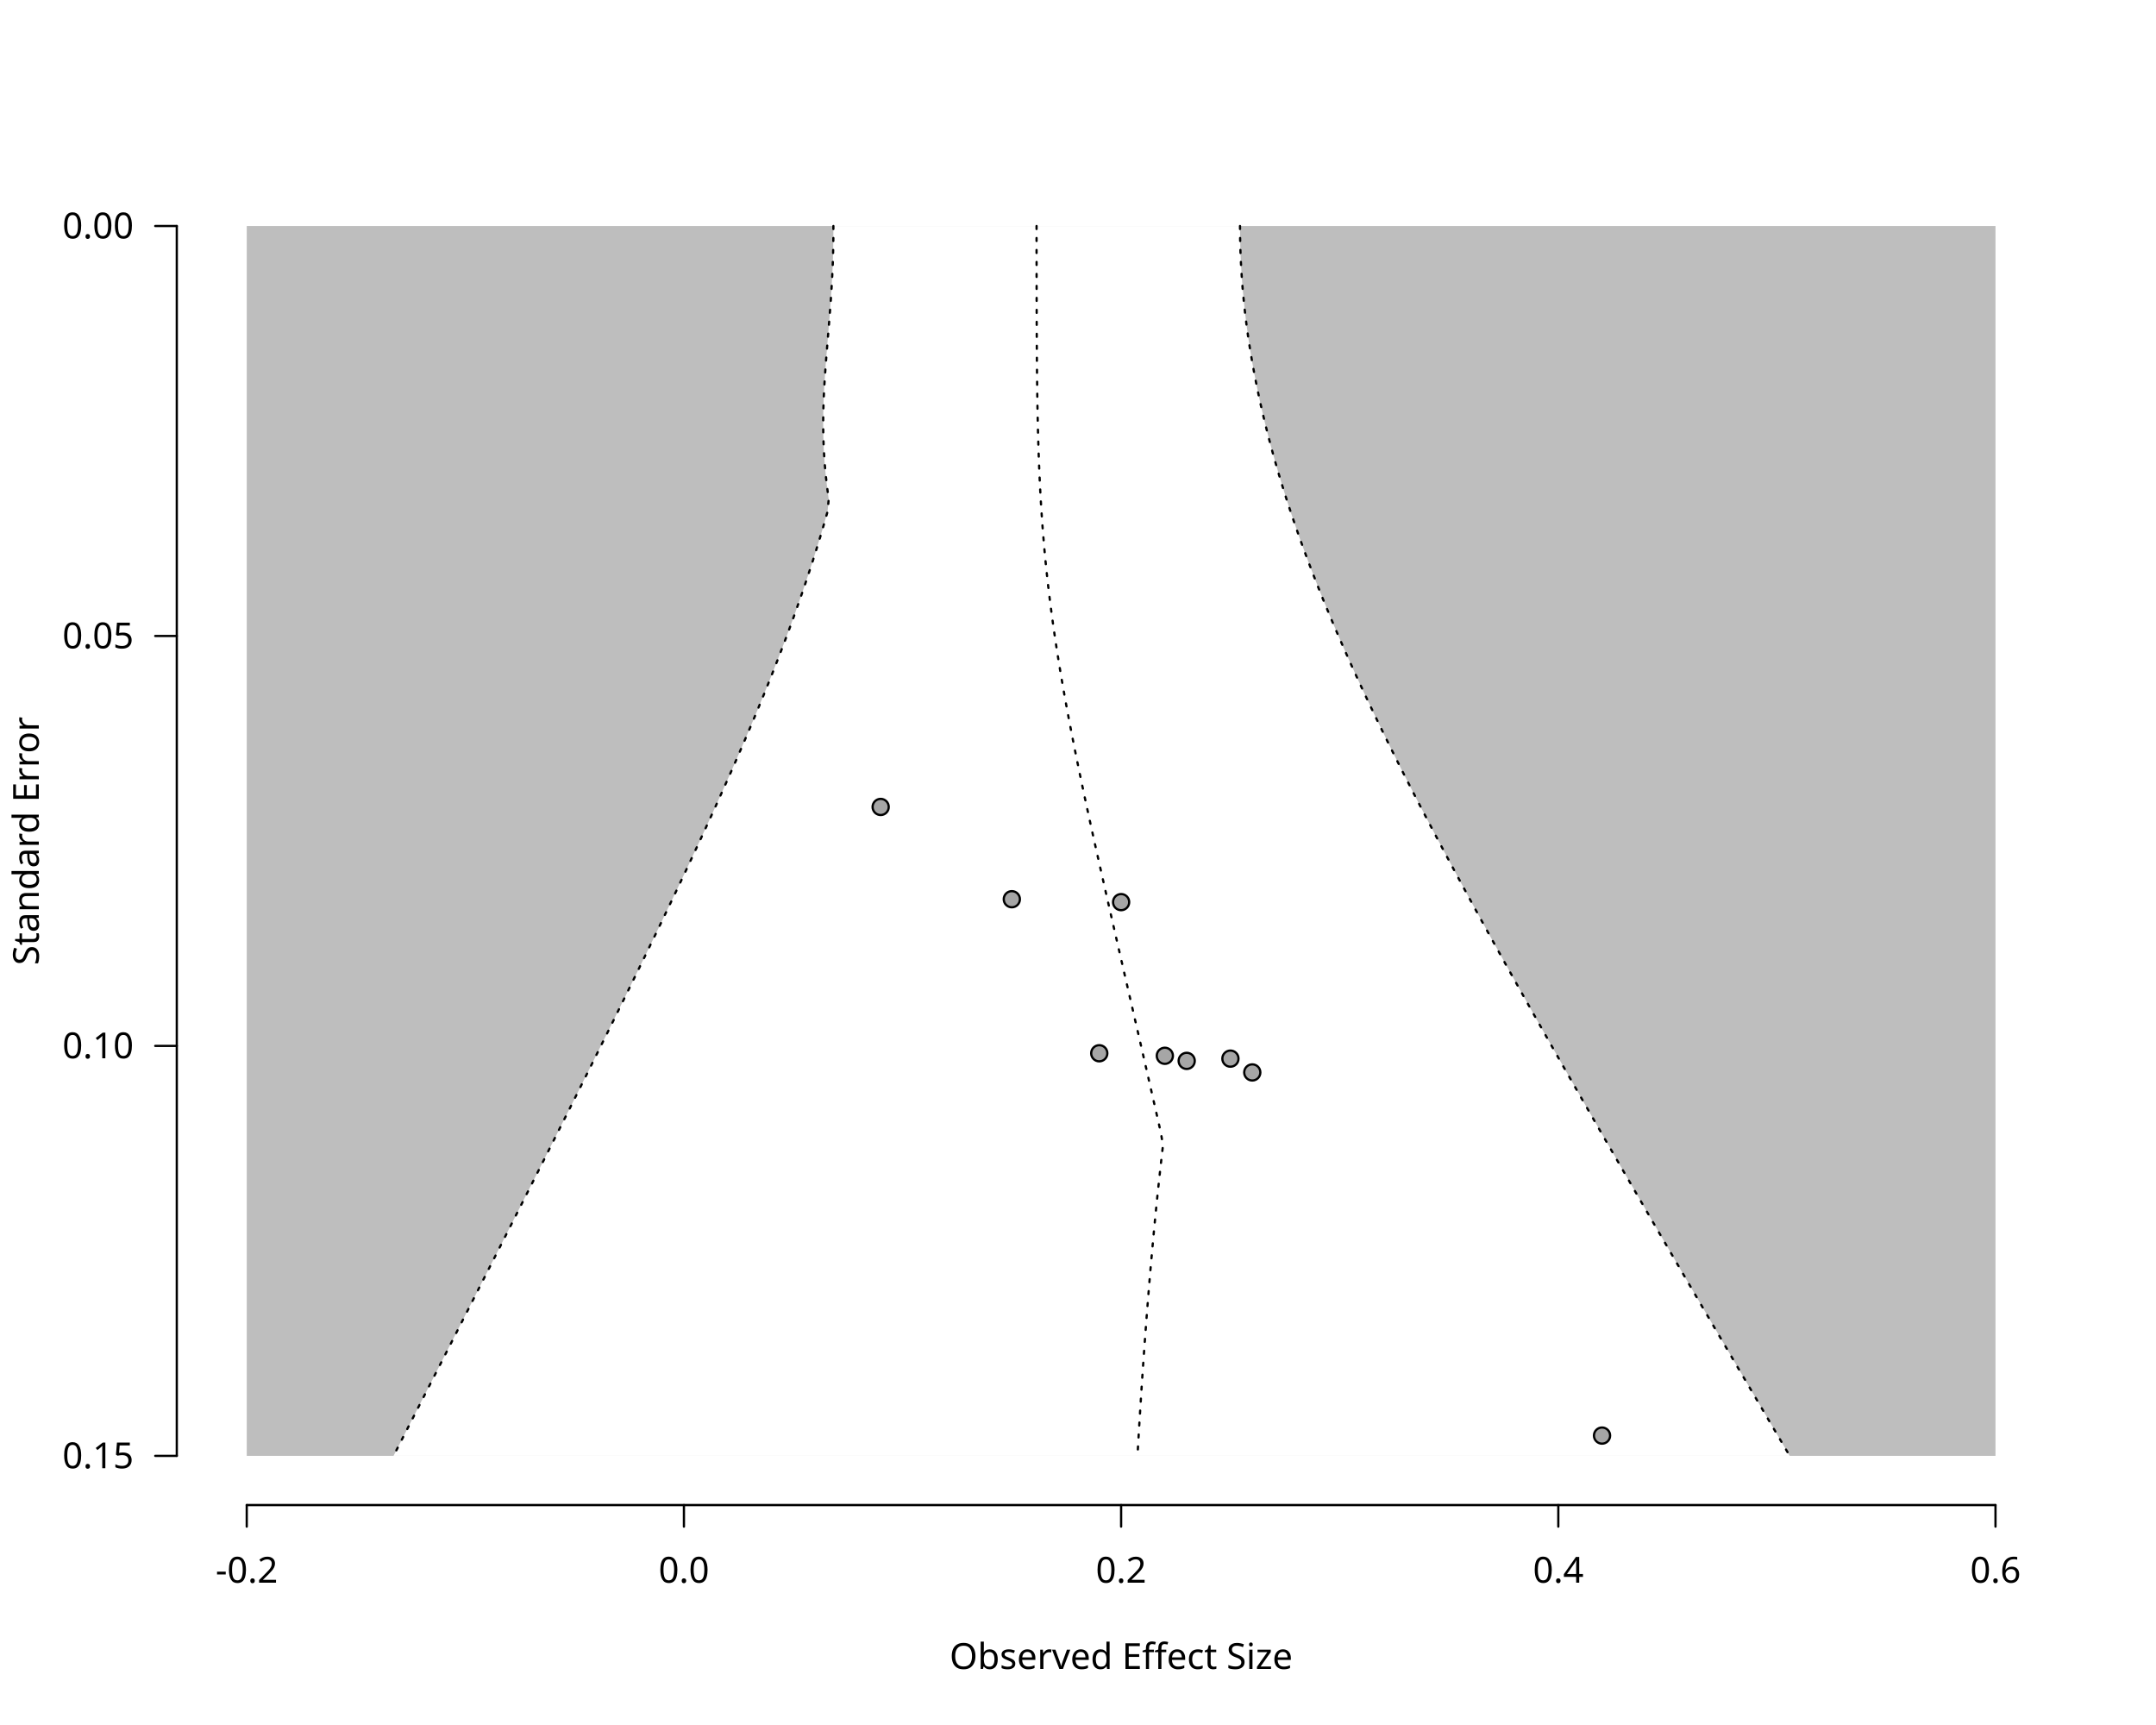
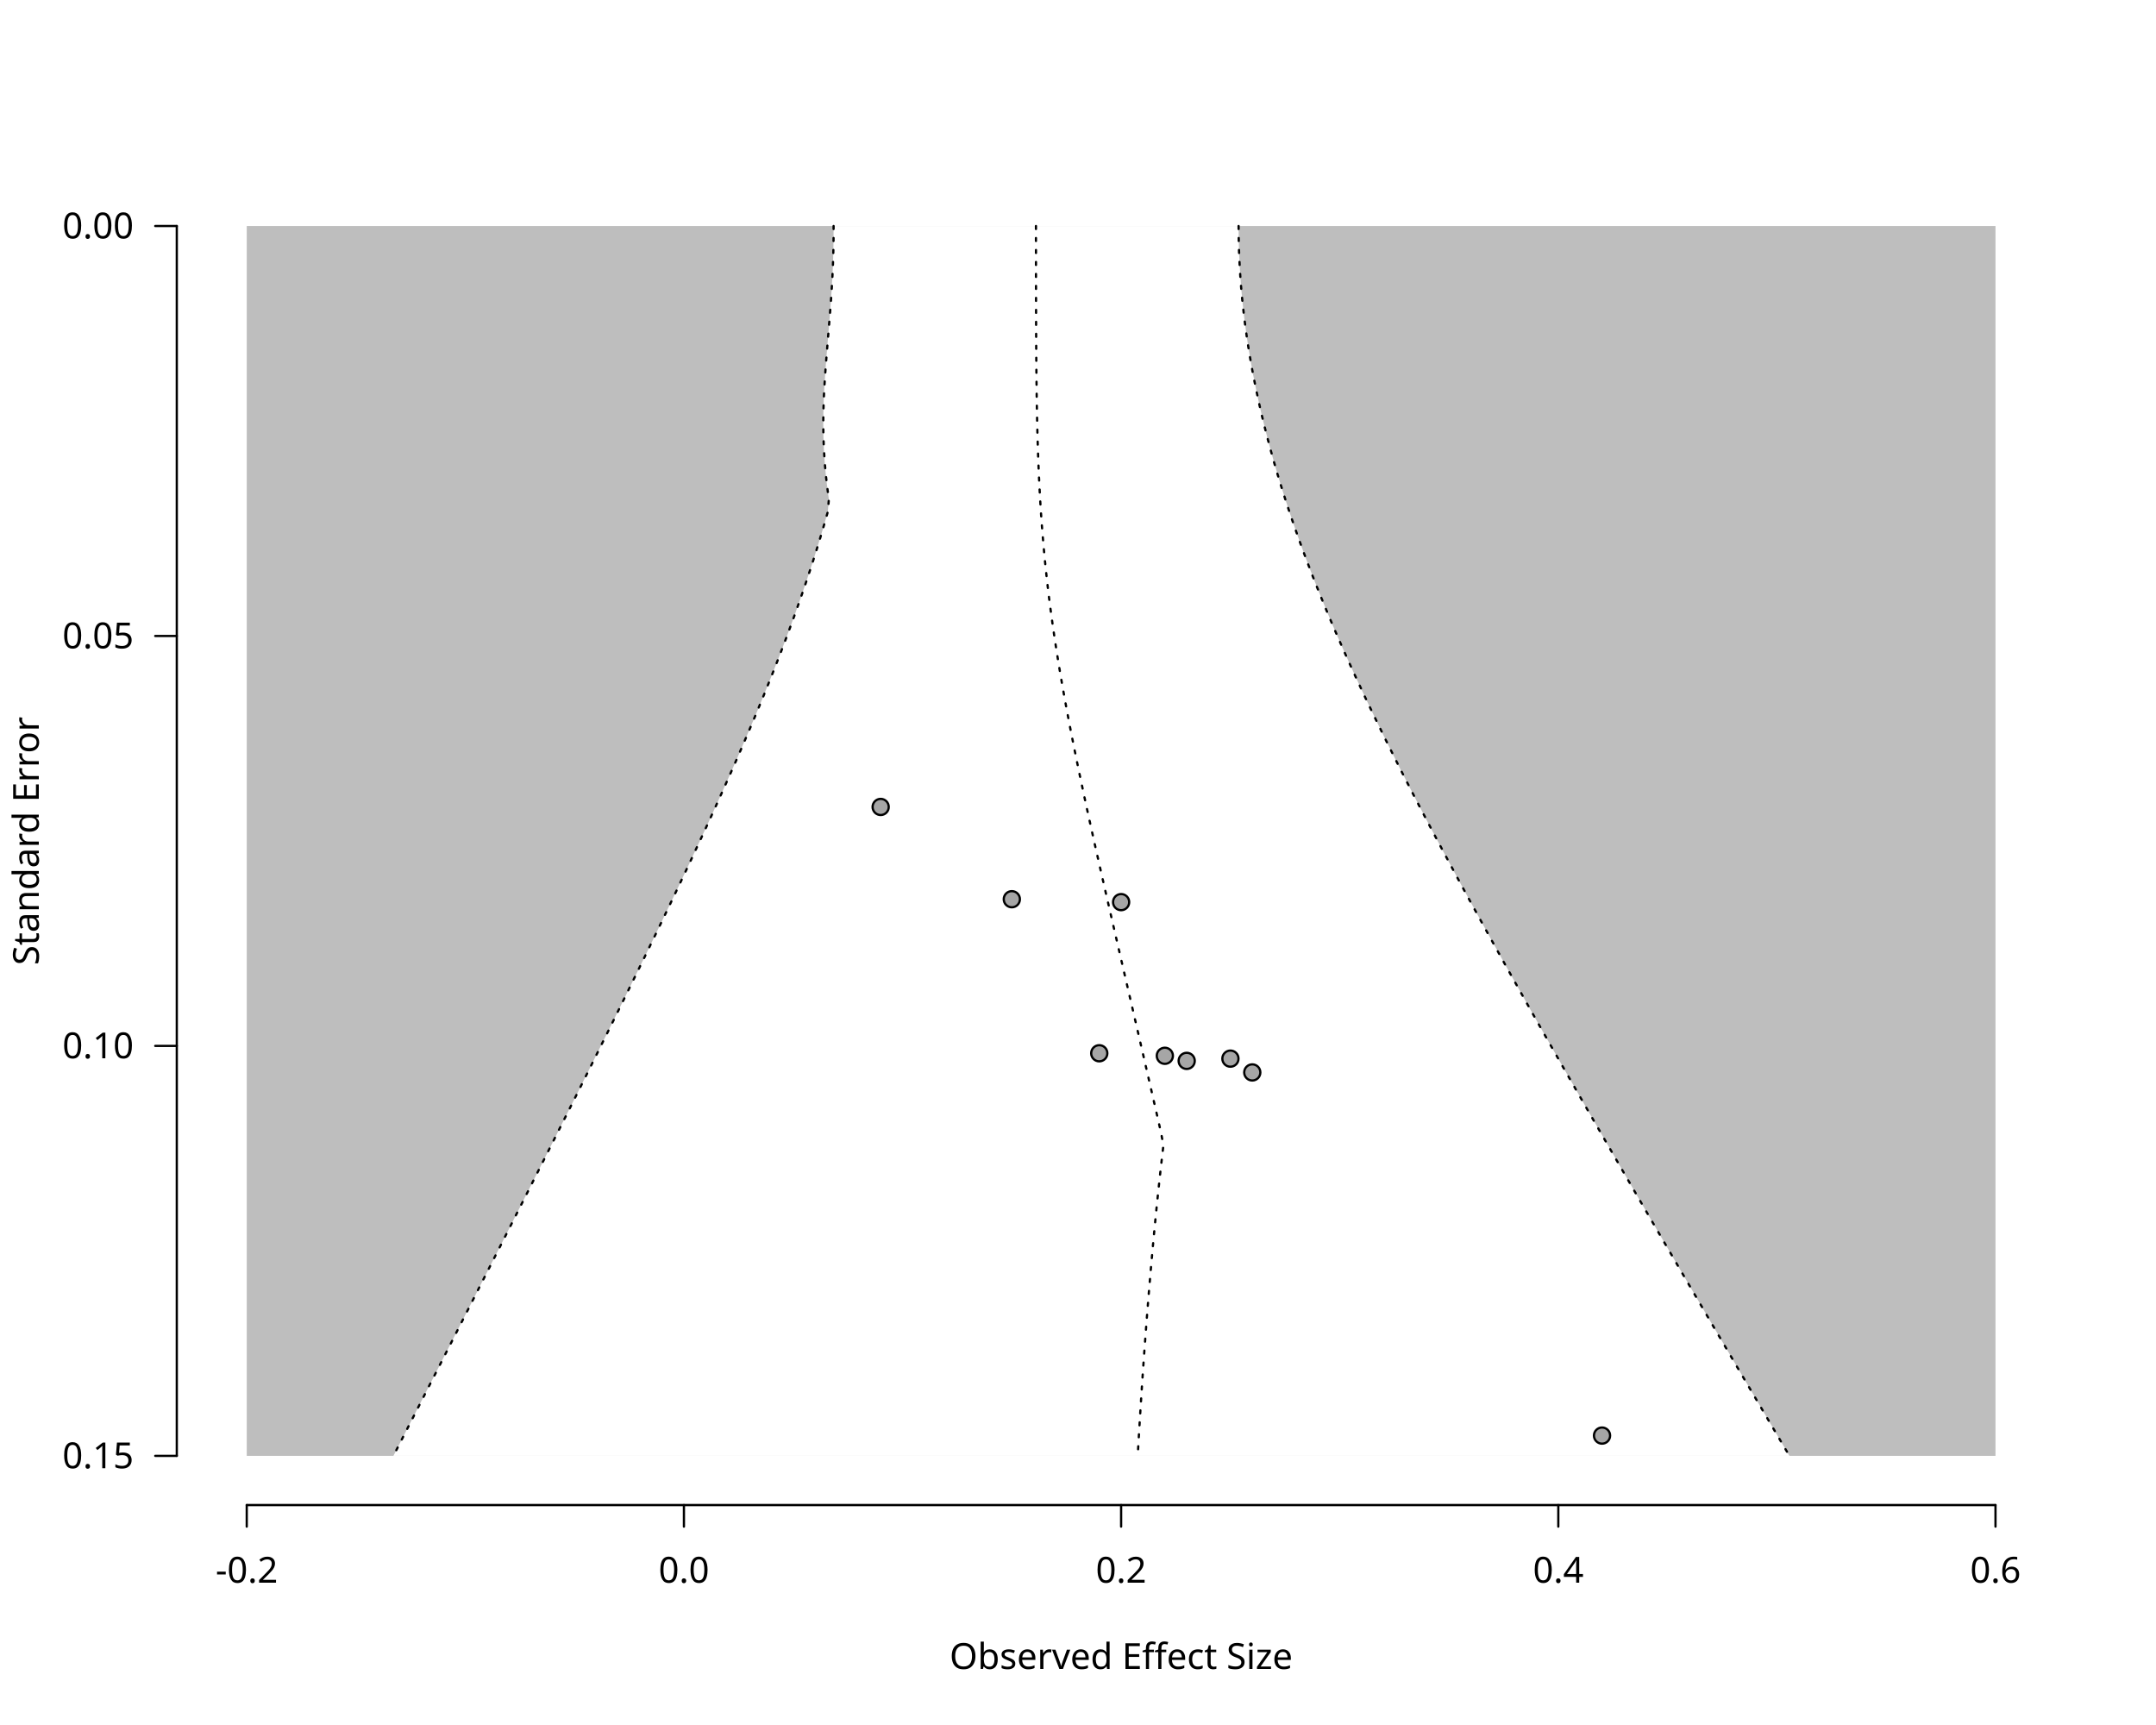
<svg xmlns="http://www.w3.org/2000/svg" class="svglite" data-engine-version="2.0" width="720.00pt" height="576.00pt" viewBox="0 0 720.00 576.00">
  <defs>
    <style type="text/css">
    .svglite line, .svglite polyline, .svglite polygon, .svglite path, .svglite rect, .svglite circle {
      fill: none;
      stroke: #000000;
      stroke-linecap: round;
      stroke-linejoin: round;
      stroke-miterlimit: 10.00;
    }
  </style>
  </defs>
  <rect width="100%" height="100%" style="stroke: none; fill: #FFFFFF;" />
  <defs>
    <clipPath id="cpMC4wMHw3MjAuMDB8MC4wMHw1NzYuMDA=">
      <rect x="0.00" y="0.00" width="720.00" height="576.00" />
    </clipPath>
  </defs>
  <g clip-path="url(#cpMC4wMHw3MjAuMDB8MC4wMHw1NzYuMDA=)">
    <text x="374.40" y="557.28" text-anchor="middle" style="font-size: 12.00px; font-family: sans;" textLength="112.74px" lengthAdjust="spacingAndGlyphs">Observed Effect Size</text>
    <text transform="translate(12.96,280.80) rotate(-90)" text-anchor="middle" style="font-size: 12.00px; font-family: sans;" textLength="78.71px" lengthAdjust="spacingAndGlyphs">Standard Error</text>
    <line x1="82.40" y1="502.56" x2="666.40" y2="502.56" style="stroke-width: 0.75;" />
    <line x1="82.40" y1="502.56" x2="82.40" y2="509.76" style="stroke-width: 0.75;" />
    <line x1="228.40" y1="502.56" x2="228.40" y2="509.76" style="stroke-width: 0.75;" />
    <line x1="374.40" y1="502.56" x2="374.40" y2="509.76" style="stroke-width: 0.75;" />
    <line x1="520.40" y1="502.56" x2="520.40" y2="509.76" style="stroke-width: 0.75;" />
    <line x1="666.40" y1="502.56" x2="666.40" y2="509.76" style="stroke-width: 0.75;" />
    <text x="82.40" y="528.48" text-anchor="middle" style="font-size: 12.00px; font-family: sans;" textLength="20.68px" lengthAdjust="spacingAndGlyphs">-0.2</text>
    <text x="228.40" y="528.48" text-anchor="middle" style="font-size: 12.00px; font-family: sans;" textLength="16.68px" lengthAdjust="spacingAndGlyphs">0.0</text>
    <text x="374.40" y="528.48" text-anchor="middle" style="font-size: 12.00px; font-family: sans;" textLength="16.68px" lengthAdjust="spacingAndGlyphs">0.2</text>
    <text x="520.40" y="528.48" text-anchor="middle" style="font-size: 12.00px; font-family: sans;" textLength="16.68px" lengthAdjust="spacingAndGlyphs">0.4</text>
    <text x="666.40" y="528.48" text-anchor="middle" style="font-size: 12.00px; font-family: sans;" textLength="16.68px" lengthAdjust="spacingAndGlyphs">0.6</text>
    <line x1="59.04" y1="75.47" x2="59.04" y2="486.13" style="stroke-width: 0.75;" />
    <line x1="59.04" y1="75.47" x2="51.84" y2="75.47" style="stroke-width: 0.75;" />
    <line x1="59.04" y1="212.36" x2="51.84" y2="212.36" style="stroke-width: 0.75;" />
    <line x1="59.04" y1="349.24" x2="51.84" y2="349.24" style="stroke-width: 0.75;" />
    <line x1="59.04" y1="486.13" x2="51.84" y2="486.13" style="stroke-width: 0.75;" />
    <text x="44.64" y="490.26" text-anchor="end" style="font-size: 12.00px; font-family: sans;" textLength="23.36px" lengthAdjust="spacingAndGlyphs">0.15</text>
    <text x="44.64" y="353.37" text-anchor="end" style="font-size: 12.00px; font-family: sans;" textLength="23.36px" lengthAdjust="spacingAndGlyphs">0.10</text>
    <text x="44.64" y="216.48" text-anchor="end" style="font-size: 12.00px; font-family: sans;" textLength="23.36px" lengthAdjust="spacingAndGlyphs">0.05</text>
    <text x="44.64" y="79.60" text-anchor="end" style="font-size: 12.00px; font-family: sans;" textLength="23.36px" lengthAdjust="spacingAndGlyphs">0.00</text>
  </g>
  <defs>
    <clipPath id="cpNTkuMDR8Njg5Ljc2fDU5LjA0fDUwMi41Ng==">
      <rect x="59.04" y="59.04" width="630.72" height="443.52" />
    </clipPath>
  </defs>
  <g clip-path="url(#cpNTkuMDR8Njg5Ljc2fDU5LjA0fDUwMi41Ng==)">
    <polygon points="82.40,75.47 666.40,75.47 666.40,486.13 82.40,486.13 " style="stroke-width: 0.75; stroke: none; fill: #BEBEBE;" />
-     <polygon points="131.42,486.13 133.54,481.99 135.66,477.84 137.78,473.69 139.89,469.54 142.01,465.39 144.13,461.24 146.24,457.10 148.36,452.95 150.47,448.80 152.58,444.65 154.69,440.50 156.80,436.36 158.91,432.21 161.02,428.06 163.12,423.91 165.23,419.76 167.33,415.61 169.43,411.47 171.53,407.32 173.63,403.17 175.72,399.02 177.82,394.87 179.91,390.73 182.00,386.58 184.08,382.43 186.17,378.28 188.25,374.13 190.33,369.99 192.40,365.84 194.47,361.69 196.54,357.54 198.60,353.39 200.66,349.24 202.72,345.10 204.77,340.95 206.81,336.80 208.85,332.65 210.88,328.50 212.91,324.36 214.93,320.21 216.94,316.06 218.95,311.91 220.95,307.76 222.93,303.61 224.91,299.47 226.88,295.32 228.84,291.17 230.78,287.02 232.72,282.87 234.64,278.73 236.54,274.58 238.44,270.43 240.31,266.28 242.17,262.13 244.01,257.99 245.83,253.84 247.63,249.69 249.41,245.54 251.17,241.39 252.90,237.24 254.61,233.10 256.29,228.95 257.95,224.80 259.57,220.65 261.17,216.50 262.73,212.36 264.26,208.21 265.75,204.06 267.21,199.91 268.64,195.76 270.02,191.61 271.37,187.47 272.68,183.32 273.95,179.17 275.17,175.02 276.35,170.87 276.75,166.73 276.20,162.58 275.73,158.43 275.37,154.28 275.11,150.13 274.96,145.99 274.90,141.84 274.94,137.69 275.06,133.54 275.25,129.39 275.51,125.24 275.80,121.10 276.13,116.95 276.47,112.80 276.81,108.65 277.13,104.50 277.44,100.36 277.70,96.21 277.93,92.06 278.11,87.91 278.23,83.76 278.30,79.61 278.31,75.47 414.10,75.47 414.14,79.61 414.24,83.76 414.42,87.91 414.66,92.06 414.97,96.21 415.35,100.36 415.79,104.50 416.30,108.65 416.87,112.80 417.51,116.95 418.21,121.10 418.97,125.24 419.79,129.39 420.66,133.54 421.60,137.69 422.59,141.84 423.64,145.99 424.73,150.13 425.89,154.28 427.09,158.43 428.35,162.58 429.65,166.73 431.00,170.87 432.41,175.02 433.85,179.17 435.35,183.32 436.89,187.47 438.47,191.61 440.09,195.76 441.75,199.91 443.46,204.06 445.20,208.21 446.98,212.36 448.79,216.50 450.64,220.65 452.52,224.80 454.43,228.95 456.37,233.10 458.34,237.24 460.33,241.39 462.36,245.54 464.40,249.69 466.47,253.84 468.56,257.99 470.67,262.13 472.80,266.28 474.95,270.43 477.12,274.58 479.30,278.73 481.50,282.87 483.71,287.02 485.94,291.17 488.18,295.32 490.43,299.47 492.69,303.61 494.96,307.76 497.25,311.91 499.54,316.06 501.84,320.21 504.15,324.36 506.47,328.50 508.80,332.65 511.13,336.80 513.47,340.95 515.82,345.10 518.17,349.24 520.53,353.39 522.89,357.54 525.26,361.69 527.63,365.84 530.01,369.99 532.39,374.13 534.77,378.28 537.16,382.43 539.56,386.58 541.95,390.73 544.35,394.87 546.75,399.02 549.16,403.17 551.56,407.32 553.97,411.47 556.39,415.61 558.80,419.76 561.22,423.91 563.64,428.06 566.06,432.21 568.48,436.36 570.91,440.50 573.33,444.65 575.76,448.80 578.19,452.95 580.62,457.10 583.06,461.24 585.49,465.39 587.93,469.54 590.36,473.69 592.80,477.84 595.24,481.99 597.68,486.13 " style="stroke-width: 0.75; stroke: none; fill: #FFFFFF;" />
-     <polyline points="346.16,75.47 346.16,79.61 346.16,83.76 346.17,87.91 346.17,92.06 346.18,96.21 346.19,100.36 346.20,104.50 346.21,108.65 346.23,112.80 346.25,116.95 346.28,121.10 346.32,125.24 346.37,129.39 346.42,133.54 346.50,137.69 346.58,141.84 346.69,145.99 346.81,150.13 346.96,154.28 347.13,158.43 347.32,162.58 347.55,166.73 347.81,170.87 348.09,175.02 348.42,179.17 348.77,183.32 349.16,187.47 349.59,191.61 350.05,195.76 350.55,199.91 351.08,204.06 351.64,208.21 352.24,212.36 352.86,216.50 353.52,220.65 354.20,224.80 354.92,228.95 355.65,233.10 356.41,237.24 357.20,241.39 358.00,245.54 358.82,249.69 359.66,253.84 360.51,257.99 361.38,262.13 362.26,266.28 363.16,270.43 364.06,274.58 364.97,278.73 365.89,282.87 366.82,287.02 367.75,291.17 368.69,295.32 369.63,299.47 370.57,303.61 371.52,307.76 372.47,311.91 373.42,316.06 374.38,320.21 375.33,324.36 376.29,328.50 377.24,332.65 378.20,336.80 379.15,340.95 380.11,345.10 381.06,349.24 382.01,353.39 382.96,357.54 383.91,361.69 384.85,365.84 385.80,369.99 386.74,374.13 387.68,378.28 388.38,382.43 387.90,386.58 387.44,390.73 386.99,394.87 386.55,399.02 386.13,403.17 385.72,407.32 385.32,411.47 384.94,415.61 384.57,419.76 384.20,423.91 383.85,428.06 383.51,432.21 383.18,436.36 382.86,440.50 382.55,444.65 382.24,448.80 381.95,452.95 381.66,457.10 381.38,461.24 381.11,465.39 380.85,469.54 380.59,473.69 380.34,477.84 380.10,481.99 379.87,486.13 " style="stroke-width: 0.75; stroke-dasharray: 1.00,3.00;" />
-     <polyline points="278.31,75.47 278.30,79.61 278.23,83.76 278.11,87.91 277.93,92.06 277.70,96.21 277.44,100.36 277.13,104.50 276.81,108.65 276.47,112.80 276.13,116.95 275.80,121.10 275.51,125.24 275.25,129.39 275.06,133.54 274.94,137.69 274.90,141.84 274.96,145.99 275.11,150.13 275.37,154.28 275.73,158.43 276.20,162.58 276.75,166.73 276.35,170.87 275.17,175.02 273.95,179.17 272.68,183.32 271.37,187.47 270.02,191.61 268.64,195.76 267.21,199.91 265.75,204.06 264.26,208.21 262.73,212.36 261.17,216.50 259.57,220.65 257.95,224.80 256.29,228.95 254.61,233.10 252.90,237.24 251.17,241.39 249.41,245.54 247.63,249.69 245.83,253.84 244.01,257.99 242.17,262.13 240.31,266.28 238.44,270.43 236.54,274.58 234.64,278.73 232.72,282.87 230.78,287.02 228.84,291.17 226.88,295.32 224.91,299.47 222.93,303.61 220.95,307.76 218.95,311.91 216.94,316.06 214.93,320.21 212.91,324.36 210.88,328.50 208.85,332.65 206.81,336.80 204.77,340.95 202.72,345.10 200.66,349.24 198.60,353.39 196.54,357.54 194.47,361.69 192.40,365.84 190.33,369.99 188.25,374.13 186.17,378.28 184.08,382.43 182.00,386.58 179.91,390.73 177.82,394.87 175.72,399.02 173.63,403.17 171.53,407.32 169.43,411.47 167.33,415.61 165.23,419.76 163.12,423.91 161.02,428.06 158.91,432.21 156.80,436.36 154.69,440.50 152.58,444.65 150.47,448.80 148.36,452.95 146.24,457.10 144.13,461.24 142.01,465.39 139.89,469.54 137.78,473.69 135.66,477.84 133.54,481.99 131.42,486.13 " style="stroke-width: 0.75; stroke-dasharray: 1.00,3.00;" />
-     <polyline points="414.10,75.47 414.14,79.61 414.24,83.76 414.42,87.91 414.66,92.06 414.97,96.21 415.35,100.36 415.79,104.50 416.30,108.65 416.87,112.80 417.51,116.95 418.21,121.10 418.97,125.24 419.79,129.39 420.66,133.54 421.60,137.69 422.59,141.84 423.64,145.99 424.73,150.13 425.89,154.28 427.09,158.43 428.35,162.58 429.65,166.73 431.00,170.87 432.41,175.02 433.85,179.17 435.35,183.32 436.89,187.47 438.47,191.61 440.09,195.76 441.75,199.91 443.46,204.06 445.20,208.21 446.98,212.36 448.79,216.50 450.64,220.65 452.52,224.80 454.43,228.95 456.37,233.10 458.34,237.24 460.33,241.39 462.36,245.54 464.40,249.69 466.47,253.84 468.56,257.99 470.67,262.13 472.80,266.28 474.95,270.43 477.12,274.58 479.30,278.73 481.50,282.87 483.71,287.02 485.94,291.17 488.18,295.32 490.43,299.47 492.69,303.61 494.96,307.76 497.25,311.91 499.54,316.06 501.84,320.21 504.15,324.36 506.47,328.50 508.80,332.65 511.13,336.80 513.47,340.95 515.82,345.10 518.17,349.24 520.53,353.39 522.89,357.54 525.26,361.69 527.63,365.84 530.01,369.99 532.39,374.13 534.77,378.28 537.16,382.43 539.56,386.58 541.95,390.73 544.35,394.87 546.75,399.02 549.16,403.17 551.56,407.32 553.97,411.47 556.39,415.61 558.80,419.76 561.22,423.91 563.64,428.06 566.06,432.21 568.48,436.36 570.91,440.50 573.33,444.65 575.76,448.80 578.19,452.95 580.62,457.10 583.06,461.24 585.49,465.39 587.93,469.54 590.36,473.69 592.80,477.84 595.24,481.99 597.68,486.13 " style="stroke-width: 0.75; stroke-dasharray: 1.00,3.00;" />
+     <polygon points="131.38,486.13 133.50,481.99 135.62,477.84 137.74,473.69 139.86,469.54 141.97,465.39 144.09,461.24 146.21,457.10 148.32,452.95 150.44,448.80 152.55,444.65 154.66,440.50 156.77,436.36 158.88,432.21 160.99,428.06 163.10,423.91 165.20,419.76 167.31,415.61 169.41,411.47 171.51,407.32 173.61,403.17 175.71,399.02 177.80,394.87 179.89,390.73 181.98,386.58 184.07,382.43 186.16,378.28 188.24,374.13 190.32,369.99 192.40,365.84 194.47,361.69 196.54,357.54 198.60,353.39 200.66,349.24 202.72,345.10 204.77,340.95 206.82,336.80 208.86,332.65 210.89,328.50 212.92,324.36 214.95,320.21 216.96,316.06 218.97,311.91 220.97,307.76 222.96,303.61 224.94,299.47 226.91,295.32 228.87,291.17 230.82,287.02 232.75,282.87 234.68,278.73 236.59,274.58 238.48,270.43 240.36,266.28 242.22,262.13 244.06,257.99 245.89,253.84 247.69,249.69 249.47,245.54 251.23,241.39 252.97,237.24 254.68,233.10 256.36,228.95 258.02,224.80 259.65,220.65 261.25,216.50 262.81,212.36 264.34,208.21 265.84,204.06 267.30,199.91 268.73,195.76 270.12,191.61 271.47,187.47 272.78,183.32 274.05,179.17 275.27,175.02 276.46,170.87 276.80,166.73 276.24,162.58 275.77,158.43 275.41,154.28 275.15,150.13 274.99,145.99 274.93,141.84 274.97,137.69 275.09,133.54 275.29,129.39 275.55,125.24 275.85,121.10 276.18,116.95 276.52,112.80 276.86,108.65 277.19,104.50 277.50,100.36 277.77,96.21 278.00,92.06 278.18,87.91 278.30,83.76 278.37,79.61 278.38,75.47 413.63,75.47 413.67,79.61 413.77,83.76 413.95,87.91 414.19,92.06 414.50,96.21 414.88,100.36 415.33,104.50 415.84,108.65 416.41,112.80 417.05,116.95 417.75,121.10 418.51,125.24 419.34,129.39 420.22,133.54 421.15,137.69 422.15,141.84 423.20,145.99 424.30,150.13 425.45,154.28 426.66,158.43 427.92,162.58 429.23,166.73 430.59,170.87 431.99,175.02 433.45,179.17 434.94,183.32 436.49,187.47 438.07,191.61 439.70,195.76 441.37,199.91 443.08,204.06 444.82,208.21 446.61,212.36 448.42,216.50 450.28,220.65 452.16,224.80 454.08,228.95 456.02,233.10 458.00,237.24 460.00,241.39 462.02,245.54 464.07,249.69 466.15,253.84 468.24,257.99 470.36,262.13 472.49,266.28 474.65,270.43 476.82,274.58 479.01,278.73 481.21,282.87 483.43,287.02 485.66,291.17 487.90,295.32 490.16,299.47 492.43,303.61 494.70,307.76 496.99,311.91 499.29,316.06 501.60,320.21 503.91,324.36 506.24,328.50 508.57,332.65 510.90,336.80 513.25,340.95 515.60,345.10 517.95,349.24 520.32,353.39 522.68,357.54 525.06,361.69 527.43,365.84 529.81,369.99 532.20,374.13 534.59,378.28 536.98,382.43 539.38,386.58 541.78,390.73 544.18,394.87 546.58,399.02 548.99,403.17 551.40,407.32 553.82,411.47 556.23,415.61 558.65,419.76 561.07,423.91 563.49,428.06 565.92,432.21 568.35,436.36 570.77,440.50 573.20,444.65 575.64,448.80 578.07,452.95 580.50,457.10 582.94,461.24 585.38,465.39 587.82,469.54 590.26,473.69 592.70,477.84 595.14,481.99 597.59,486.13 " style="stroke-width: 0.75; stroke: none; fill: #FFFFFF;" />
+     <polyline points="345.96,75.47 345.96,79.61 345.97,83.76 345.97,87.91 345.97,92.06 345.98,96.21 345.99,100.36 346.00,104.50 346.01,108.65 346.03,112.80 346.05,116.95 346.08,121.10 346.12,125.24 346.17,129.39 346.22,133.54 346.30,137.69 346.38,141.84 346.49,145.99 346.61,150.13 346.76,154.28 346.93,158.43 347.13,162.58 347.35,166.73 347.61,170.87 347.90,175.02 348.23,179.17 348.59,183.32 348.98,187.47 349.41,191.61 349.87,195.76 350.37,199.91 350.91,204.06 351.48,208.21 352.08,212.36 352.71,216.50 353.37,220.65 354.06,224.80 354.78,228.95 355.52,233.10 356.29,237.24 357.07,241.39 357.88,245.54 358.71,249.69 359.55,253.84 360.41,257.99 361.29,262.13 362.17,266.28 363.07,270.43 363.98,274.58 364.90,278.73 365.82,282.87 366.76,287.02 367.69,291.17 368.64,295.32 369.59,299.47 370.54,303.61 371.49,307.76 372.45,311.91 373.41,316.06 374.37,320.21 375.33,324.36 376.29,328.50 377.25,332.65 378.21,336.80 379.17,340.95 380.13,345.10 381.08,349.24 382.04,353.39 382.99,357.54 383.95,361.69 384.90,365.84 385.85,369.99 386.80,374.13 387.74,378.28 388.52,382.43 388.04,386.58 387.57,390.73 387.12,394.87 386.68,399.02 386.25,403.17 385.84,407.32 385.44,411.47 385.05,415.61 384.68,419.76 384.31,423.91 383.96,428.06 383.61,432.21 383.28,436.36 382.95,440.50 382.64,444.65 382.33,448.80 382.03,452.95 381.74,457.10 381.46,461.24 381.19,465.39 380.93,469.54 380.67,473.69 380.42,477.84 380.18,481.99 379.94,486.13 " style="stroke-width: 0.75; stroke-dasharray: 1.00,3.00;" />
+     <polyline points="278.38,75.47 278.37,79.61 278.30,83.76 278.18,87.91 278.00,92.06 277.77,96.21 277.50,100.36 277.19,104.50 276.86,108.65 276.52,112.80 276.18,116.95 275.85,121.10 275.55,125.24 275.29,129.39 275.09,133.54 274.97,137.69 274.93,141.84 274.99,145.99 275.15,150.13 275.41,154.28 275.77,158.43 276.24,162.58 276.80,166.73 276.46,170.87 275.27,175.02 274.05,179.17 272.78,183.32 271.47,187.47 270.12,191.61 268.73,195.76 267.30,199.91 265.84,204.06 264.34,208.21 262.81,212.36 261.25,216.50 259.65,220.65 258.02,224.80 256.36,228.95 254.68,233.10 252.97,237.24 251.23,241.39 249.47,245.54 247.69,249.69 245.89,253.84 244.06,257.99 242.22,262.13 240.36,266.28 238.48,270.43 236.59,274.58 234.68,278.73 232.75,282.87 230.82,287.02 228.87,291.17 226.91,295.32 224.94,299.47 222.96,303.61 220.97,307.76 218.97,311.91 216.96,316.06 214.95,320.21 212.92,324.36 210.89,328.50 208.86,332.65 206.82,336.80 204.77,340.95 202.72,345.10 200.66,349.24 198.60,353.39 196.54,357.54 194.47,361.69 192.40,365.84 190.32,369.99 188.24,374.13 186.16,378.28 184.07,382.43 181.98,386.58 179.89,390.73 177.80,394.87 175.71,399.02 173.61,403.17 171.51,407.32 169.41,411.47 167.31,415.61 165.20,419.76 163.10,423.91 160.99,428.06 158.88,432.21 156.77,436.36 154.66,440.50 152.55,444.65 150.44,448.80 148.32,452.95 146.21,457.10 144.09,461.24 141.97,465.39 139.86,469.54 137.74,473.69 135.62,477.84 133.50,481.99 131.38,486.13 " style="stroke-width: 0.75; stroke-dasharray: 1.00,3.00;" />
+     <polyline points="413.63,75.47 413.67,79.61 413.77,83.76 413.95,87.91 414.19,92.06 414.50,96.21 414.88,100.36 415.33,104.50 415.84,108.65 416.41,112.80 417.05,116.95 417.75,121.10 418.51,125.24 419.34,129.39 420.22,133.54 421.15,137.69 422.15,141.84 423.20,145.99 424.30,150.13 425.45,154.28 426.66,158.43 427.92,162.58 429.23,166.73 430.59,170.87 431.99,175.02 433.45,179.17 434.94,183.32 436.49,187.47 438.07,191.61 439.70,195.76 441.37,199.91 443.08,204.06 444.82,208.21 446.61,212.36 448.42,216.50 450.28,220.65 452.16,224.80 454.08,228.95 456.02,233.10 458.00,237.24 460.00,241.39 462.02,245.54 464.07,249.69 466.15,253.84 468.24,257.99 470.36,262.13 472.49,266.28 474.65,270.43 476.82,274.58 479.01,278.73 481.21,282.87 483.43,287.02 485.66,291.17 487.90,295.32 490.16,299.47 492.43,303.61 494.70,307.76 496.99,311.91 499.29,316.06 501.60,320.21 503.91,324.36 506.24,328.50 508.57,332.65 510.90,336.80 513.25,340.95 515.60,345.10 517.95,349.24 520.32,353.39 522.68,357.54 525.06,361.69 527.43,365.84 529.81,369.99 532.20,374.13 534.59,378.28 536.98,382.43 539.38,386.58 541.78,390.73 544.18,394.87 546.58,399.02 548.99,403.17 551.40,407.32 553.82,411.47 556.23,415.61 558.65,419.76 561.07,423.91 563.49,428.06 565.92,432.21 568.35,436.36 570.77,440.50 573.20,444.65 575.64,448.80 578.07,452.95 580.50,457.10 582.94,461.24 585.38,465.39 587.82,469.54 590.26,473.69 592.70,477.84 595.14,481.99 597.59,486.13 " style="stroke-width: 0.75; stroke-dasharray: 1.00,3.00;" />
    <circle cx="410.90" cy="353.49" r="2.70" style="stroke-width: 0.75; fill: #A6A6A6;" />
    <circle cx="374.40" cy="301.23" r="2.70" style="stroke-width: 0.75; fill: #A6A6A6;" />
    <circle cx="418.20" cy="358.10" r="2.70" style="stroke-width: 0.75; fill: #A6A6A6;" />
    <circle cx="396.30" cy="354.24" r="2.70" style="stroke-width: 0.75; fill: #A6A6A6;" />
    <circle cx="389.00" cy="352.54" r="2.70" style="stroke-width: 0.75; fill: #A6A6A6;" />
    <circle cx="337.90" cy="300.26" r="2.70" style="stroke-width: 0.75; fill: #A6A6A6;" />
    <circle cx="294.10" cy="269.45" r="2.70" style="stroke-width: 0.75; fill: #A6A6A6;" />
    <circle cx="367.10" cy="351.70" r="2.70" style="stroke-width: 0.75; fill: #A6A6A6;" />
    <circle cx="535.00" cy="479.36" r="2.70" style="stroke-width: 0.75; fill: #A6A6A6;" />
  </g>
</svg>
